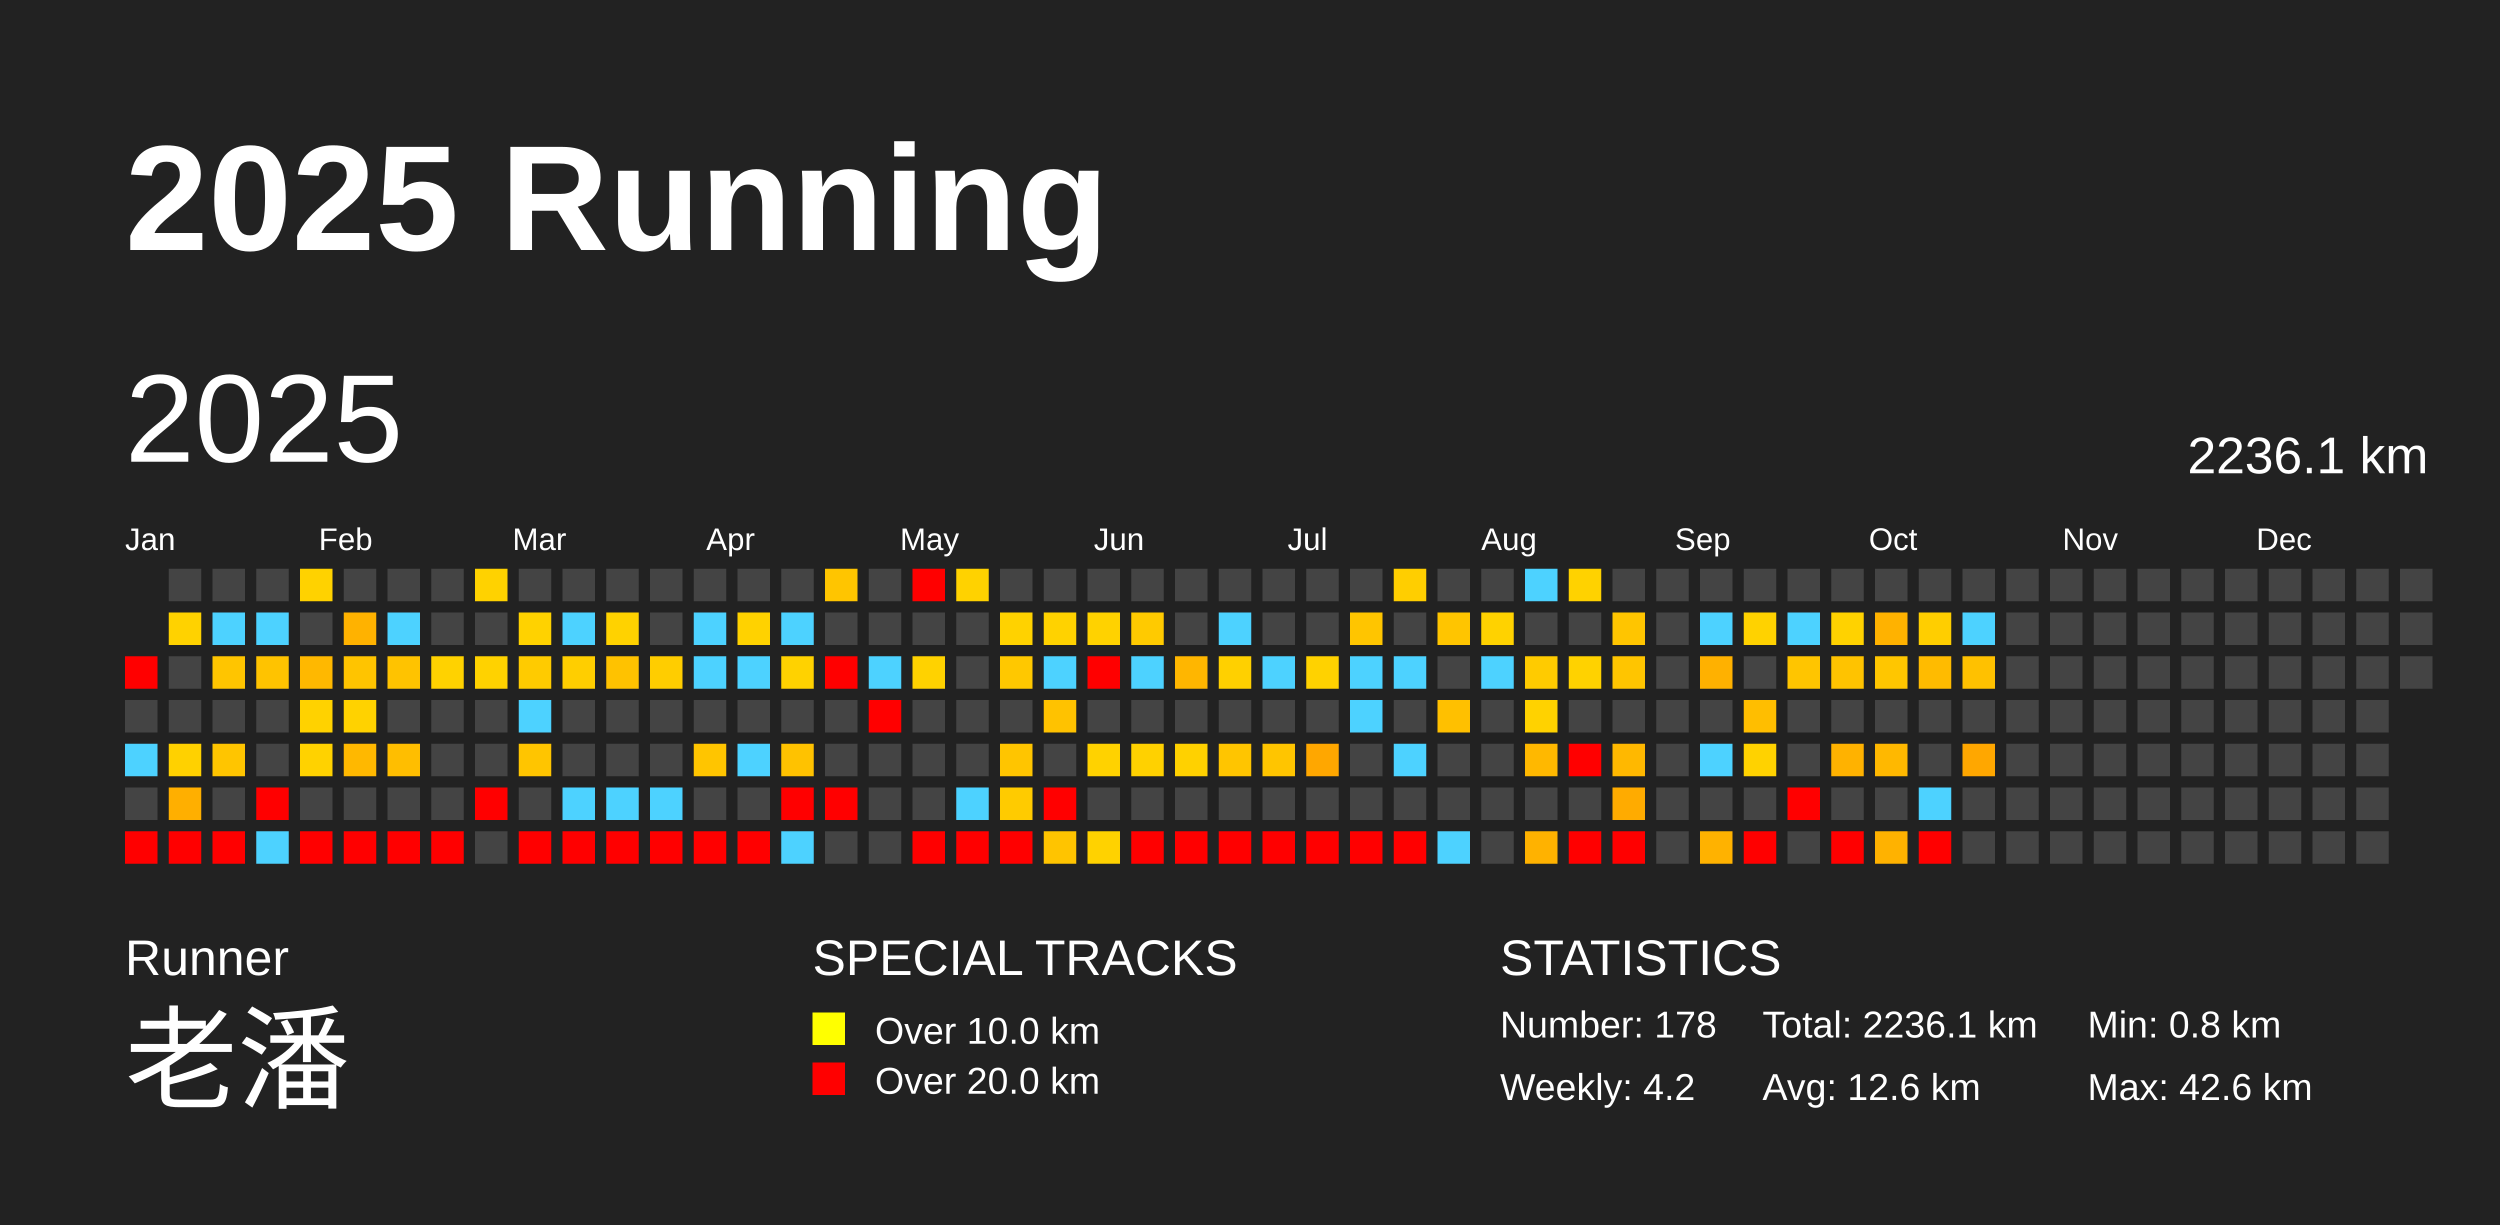
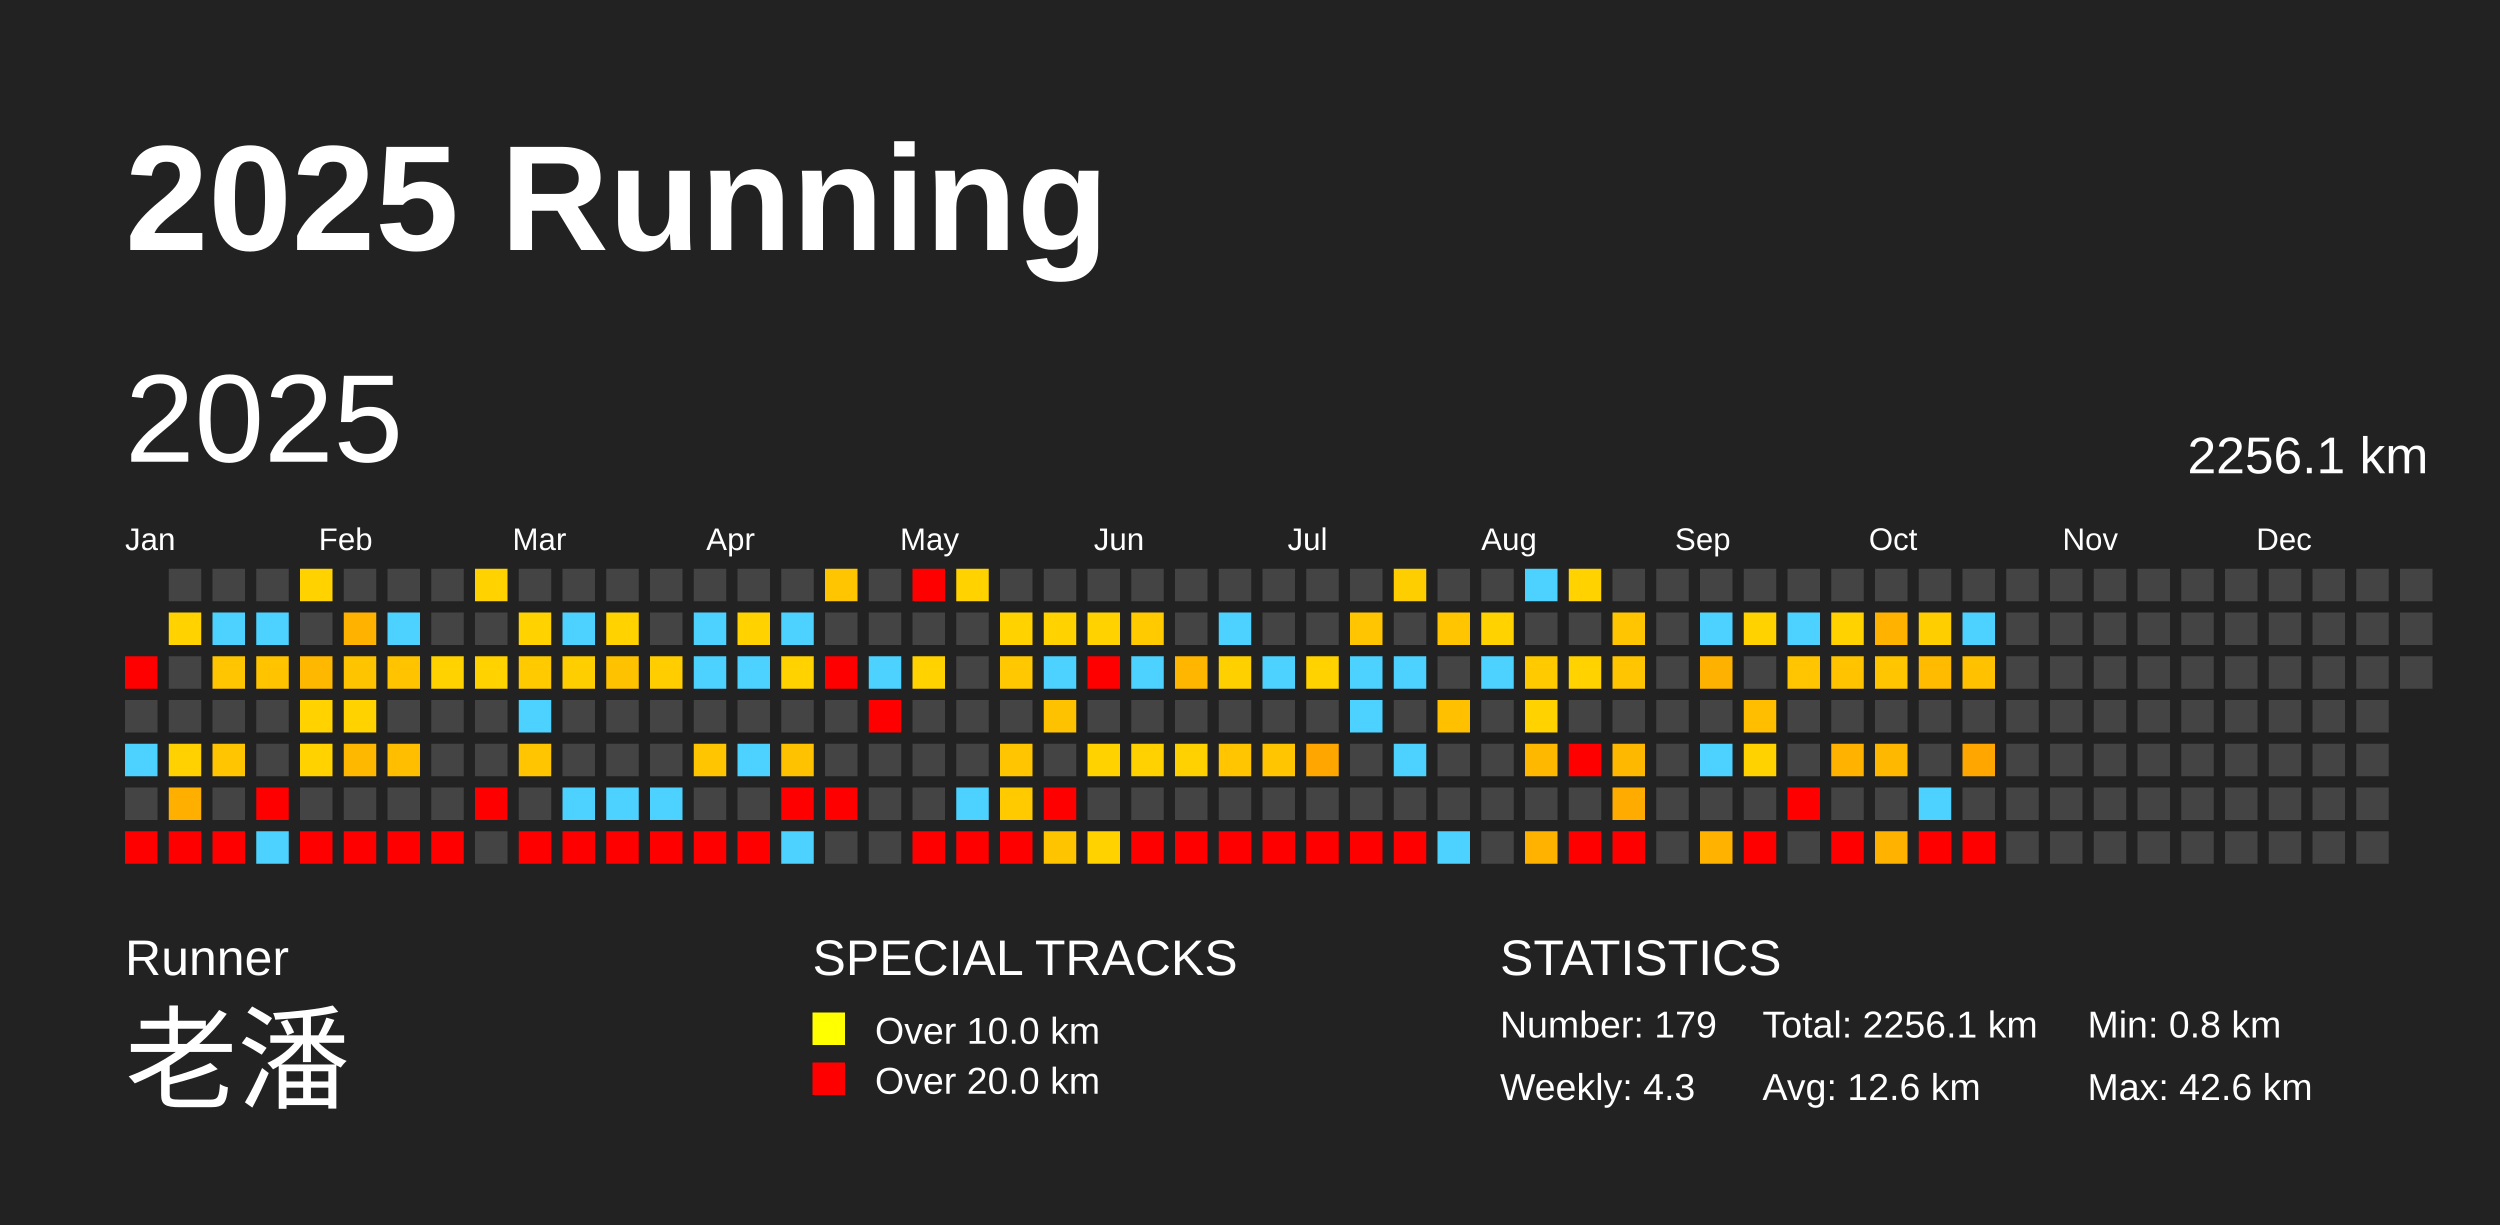
<svg xmlns="http://www.w3.org/2000/svg" baseProfile="full" height="98mm" version="1.1" viewBox="0,0,200,98" width="200mm">
  <defs />
  <rect fill="#222222" height="98" width="200" x="0" y="0" />
  <text fill="#FFFFFF" style="font-size:12px; font-family:Arial; font-weight:bold;" x="10" y="20">2025 Running</text>
  <text fill="#FFFFFF" style="font-size:4px; font-family:Arial" x="10" y="78">Runner</text>
  <text fill="#FFFFFF" style="font-size:9px; font-family:Arial" x="10" y="88">老潘</text>
  <text fill="#FFFFFF" style="font-size:4px; font-family:Arial" x="65" y="78">SPECIAL TRACKS</text>
  <rect fill="yellow" height="2.6" width="2.6" x="65" y="81" />
  <text fill="#FFFFFF" style="font-size:3px; font-family:Arial" x="70" y="83.5">Over 10.0 km</text>
  <rect fill="red" height="2.6" width="2.6" x="65" y="85" />
  <text fill="#FFFFFF" style="font-size:3px; font-family:Arial" x="70" y="87.5">Over 20.0 km</text>
  <text fill="#FFFFFF" style="font-size:4px; font-family:Arial" x="120" y="78">STATISTICS</text>
-   <text fill="#FFFFFF" style="font-size:3px; font-family:Arial" x="120" y="83">Number: 178</text>
-   <text fill="#FFFFFF" style="font-size:3px; font-family:Arial" x="120" y="88">Weekly: 4.2</text>
-   <text fill="#FFFFFF" style="font-size:3px; font-family:Arial" x="141" y="83">Total: 2236.1 km</text>
+   <text fill="#FFFFFF" style="font-size:3px; font-family:Arial" x="120" y="83">Number: 179</text>
+   <text fill="#FFFFFF" style="font-size:3px; font-family:Arial" x="120" y="88">Weekly: 4.3</text>
+   <text fill="#FFFFFF" style="font-size:3px; font-family:Arial" x="141" y="83">Total: 2256.1 km</text>
  <text fill="#FFFFFF" style="font-size:3px; font-family:Arial" x="141" y="88">Avg: 12.6 km</text>
  <text fill="#FFFFFF" style="font-size:3px; font-family:Arial" x="167" y="83">Min: 0.8 km</text>
  <text fill="#FFFFFF" style="font-size:3px; font-family:Arial" x="167" y="88">Max: 42.6 km</text>
  <text dominant-baseline="hanging" fill="#FFFFFF" style="font-size:10.0px; font-family:Arial;" x="10" y="30">2025</text>
-   <text dominant-baseline="hanging" fill="#FFFFFF" style="font-size:4.125px; font-family:Arial;" x="175" y="35">2236.1 km</text>
+   <text dominant-baseline="hanging" fill="#FFFFFF" style="font-size:4.125px; font-family:Arial;" x="175" y="35">2256.1 km</text>
  <text fill="#FFFFFF" style="font-size:2.5px; font-family:Arial" x="10.0" y="44">Jan</text>
  <text fill="#FFFFFF" style="font-size:2.5px; font-family:Arial" x="25.5" y="44">Feb</text>
  <text fill="#FFFFFF" style="font-size:2.5px; font-family:Arial" x="41.0" y="44">Mar</text>
  <text fill="#FFFFFF" style="font-size:2.5px; font-family:Arial" x="56.5" y="44">Apr</text>
  <text fill="#FFFFFF" style="font-size:2.5px; font-family:Arial" x="72.0" y="44">May</text>
  <text fill="#FFFFFF" style="font-size:2.5px; font-family:Arial" x="87.5" y="44">Jun</text>
  <text fill="#FFFFFF" style="font-size:2.5px; font-family:Arial" x="103.0" y="44">Jul</text>
  <text fill="#FFFFFF" style="font-size:2.5px; font-family:Arial" x="118.5" y="44">Aug</text>
  <text fill="#FFFFFF" style="font-size:2.5px; font-family:Arial" x="134.0" y="44">Sep</text>
  <text fill="#FFFFFF" style="font-size:2.5px; font-family:Arial" x="149.5" y="44">Oct</text>
  <text fill="#FFFFFF" style="font-size:2.5px; font-family:Arial" x="165.0" y="44">Nov</text>
  <text fill="#FFFFFF" style="font-size:2.5px; font-family:Arial" x="180.5" y="44">Dec</text>
  <rect fill="red" height="2.6" width="2.6" x="10.0" y="52.5" />
  <rect fill="#444444" height="2.6" width="2.6" x="10.0" y="56.0" />
  <rect fill="#4dd2ff" height="2.6" width="2.6" x="10.0" y="59.5" />
  <rect fill="#444444" height="2.6" width="2.6" x="10.0" y="63.0" />
  <rect fill="red" height="2.6" width="2.6" x="10.0" y="66.5" />
  <rect fill="#444444" height="2.6" width="2.6" x="13.5" y="45.5" />
  <rect fill="#ffd200" height="2.6" width="2.6" x="13.5" y="49.0" />
  <rect fill="#444444" height="2.6" width="2.6" x="13.5" y="52.5" />
  <rect fill="#444444" height="2.6" width="2.6" x="13.5" y="56.0" />
  <rect fill="#ffd100" height="2.6" width="2.6" x="13.5" y="59.5" />
  <rect fill="#ffaf00" height="2.6" width="2.6" x="13.5" y="63.0" />
  <rect fill="red" height="2.6" width="2.6" x="13.5" y="66.5" />
  <rect fill="#444444" height="2.6" width="2.6" x="17.0" y="45.5" />
  <rect fill="#4dd2ff" height="2.6" width="2.6" x="17.0" y="49.0" />
  <rect fill="#ffc500" height="2.6" width="2.6" x="17.0" y="52.5" />
  <rect fill="#444444" height="2.6" width="2.6" x="17.0" y="56.0" />
  <rect fill="#ffc500" height="2.6" width="2.6" x="17.0" y="59.5" />
  <rect fill="#444444" height="2.6" width="2.6" x="17.0" y="63.0" />
  <rect fill="red" height="2.6" width="2.6" x="17.0" y="66.5" />
  <rect fill="#444444" height="2.6" width="2.6" x="20.5" y="45.5" />
  <rect fill="#4dd2ff" height="2.6" width="2.6" x="20.5" y="49.0" />
  <rect fill="#ffc300" height="2.6" width="2.6" x="20.5" y="52.5" />
  <rect fill="#444444" height="2.6" width="2.6" x="20.5" y="56.0" />
  <rect fill="#444444" height="2.6" width="2.6" x="20.5" y="59.5" />
  <rect fill="red" height="2.6" width="2.6" x="20.5" y="63.0" />
  <rect fill="#4dd2ff" height="2.6" width="2.6" x="20.5" y="66.5" />
  <rect fill="#ffd200" height="2.6" width="2.6" x="24.0" y="45.5" />
  <rect fill="#444444" height="2.6" width="2.6" x="24.0" y="49.0" />
  <rect fill="#ffb800" height="2.6" width="2.6" x="24.0" y="52.5" />
  <rect fill="#ffd200" height="2.6" width="2.6" x="24.0" y="56.0" />
  <rect fill="#ffd200" height="2.6" width="2.6" x="24.0" y="59.5" />
  <rect fill="#444444" height="2.6" width="2.6" x="24.0" y="63.0" />
  <rect fill="red" height="2.6" width="2.6" x="24.0" y="66.5" />
  <rect fill="#444444" height="2.6" width="2.6" x="27.5" y="45.5" />
  <rect fill="#ffb200" height="2.6" width="2.6" x="27.5" y="49.0" />
  <rect fill="#ffc400" height="2.6" width="2.6" x="27.5" y="52.5" />
  <rect fill="#ffd200" height="2.6" width="2.6" x="27.5" y="56.0" />
  <rect fill="#ffb800" height="2.6" width="2.6" x="27.5" y="59.5" />
  <rect fill="#444444" height="2.6" width="2.6" x="27.5" y="63.0" />
  <rect fill="red" height="2.6" width="2.6" x="27.5" y="66.5" />
  <rect fill="#444444" height="2.6" width="2.6" x="31.0" y="45.5" />
  <rect fill="#4dd2ff" height="2.6" width="2.6" x="31.0" y="49.0" />
  <rect fill="#ffc300" height="2.6" width="2.6" x="31.0" y="52.5" />
  <rect fill="#444444" height="2.6" width="2.6" x="31.0" y="56.0" />
  <rect fill="#ffbe00" height="2.6" width="2.6" x="31.0" y="59.5" />
  <rect fill="#444444" height="2.6" width="2.6" x="31.0" y="63.0" />
  <rect fill="red" height="2.6" width="2.6" x="31.0" y="66.5" />
  <rect fill="#444444" height="2.6" width="2.6" x="34.5" y="45.5" />
  <rect fill="#444444" height="2.6" width="2.6" x="34.5" y="49.0" />
  <rect fill="#ffd200" height="2.6" width="2.6" x="34.5" y="52.5" />
  <rect fill="#444444" height="2.6" width="2.6" x="34.5" y="56.0" />
  <rect fill="#444444" height="2.6" width="2.6" x="34.5" y="59.5" />
  <rect fill="#444444" height="2.6" width="2.6" x="34.5" y="63.0" />
  <rect fill="red" height="2.6" width="2.6" x="34.5" y="66.5" />
  <rect fill="#ffd200" height="2.6" width="2.6" x="38.0" y="45.5" />
  <rect fill="#444444" height="2.6" width="2.6" x="38.0" y="49.0" />
  <rect fill="#ffd200" height="2.6" width="2.6" x="38.0" y="52.5" />
  <rect fill="#444444" height="2.6" width="2.6" x="38.0" y="56.0" />
  <rect fill="#444444" height="2.6" width="2.6" x="38.0" y="59.5" />
  <rect fill="red" height="2.6" width="2.6" x="38.0" y="63.0" />
  <rect fill="#444444" height="2.6" width="2.6" x="38.0" y="66.5" />
  <rect fill="#444444" height="2.6" width="2.6" x="41.5" y="45.5" />
  <rect fill="#ffd200" height="2.6" width="2.6" x="41.5" y="49.0" />
  <rect fill="#ffcb00" height="2.6" width="2.6" x="41.5" y="52.5" />
  <rect fill="#4dd2ff" height="2.6" width="2.6" x="41.5" y="56.0" />
  <rect fill="#ffc500" height="2.6" width="2.6" x="41.5" y="59.5" />
  <rect fill="#444444" height="2.6" width="2.6" x="41.5" y="63.0" />
  <rect fill="red" height="2.6" width="2.6" x="41.5" y="66.5" />
  <rect fill="#444444" height="2.6" width="2.6" x="45.0" y="45.5" />
  <rect fill="#4dd2ff" height="2.6" width="2.6" x="45.0" y="49.0" />
  <rect fill="#ffce00" height="2.6" width="2.6" x="45.0" y="52.5" />
  <rect fill="#444444" height="2.6" width="2.6" x="45.0" y="56.0" />
  <rect fill="#444444" height="2.6" width="2.6" x="45.0" y="59.5" />
  <rect fill="#4dd2ff" height="2.6" width="2.6" x="45.0" y="63.0" />
  <rect fill="red" height="2.6" width="2.6" x="45.0" y="66.5" />
  <rect fill="#444444" height="2.6" width="2.6" x="48.5" y="45.5" />
  <rect fill="#ffd200" height="2.6" width="2.6" x="48.5" y="49.0" />
  <rect fill="#ffc200" height="2.6" width="2.6" x="48.5" y="52.5" />
  <rect fill="#444444" height="2.6" width="2.6" x="48.5" y="56.0" />
  <rect fill="#444444" height="2.6" width="2.6" x="48.5" y="59.5" />
  <rect fill="#4dd2ff" height="2.6" width="2.6" x="48.5" y="63.0" />
  <rect fill="red" height="2.6" width="2.6" x="48.5" y="66.5" />
  <rect fill="#444444" height="2.6" width="2.6" x="52.0" y="45.5" />
  <rect fill="#444444" height="2.6" width="2.6" x="52.0" y="49.0" />
  <rect fill="#ffcd00" height="2.6" width="2.6" x="52.0" y="52.5" />
  <rect fill="#444444" height="2.6" width="2.6" x="52.0" y="56.0" />
  <rect fill="#444444" height="2.6" width="2.6" x="52.0" y="59.5" />
  <rect fill="#4dd2ff" height="2.6" width="2.6" x="52.0" y="63.0" />
  <rect fill="red" height="2.6" width="2.6" x="52.0" y="66.5" />
  <rect fill="#444444" height="2.6" width="2.6" x="55.5" y="45.5" />
  <rect fill="#4dd2ff" height="2.6" width="2.6" x="55.5" y="49.0" />
  <rect fill="#4dd2ff" height="2.6" width="2.6" x="55.5" y="52.5" />
  <rect fill="#444444" height="2.6" width="2.6" x="55.5" y="56.0" />
  <rect fill="#ffc500" height="2.6" width="2.6" x="55.5" y="59.5" />
  <rect fill="#444444" height="2.6" width="2.6" x="55.5" y="63.0" />
  <rect fill="red" height="2.6" width="2.6" x="55.5" y="66.5" />
  <rect fill="#444444" height="2.6" width="2.6" x="59.0" y="45.5" />
  <rect fill="#ffd200" height="2.6" width="2.6" x="59.0" y="49.0" />
  <rect fill="#4dd2ff" height="2.6" width="2.6" x="59.0" y="52.5" />
  <rect fill="#444444" height="2.6" width="2.6" x="59.0" y="56.0" />
  <rect fill="#4dd2ff" height="2.6" width="2.6" x="59.0" y="59.5" />
  <rect fill="#444444" height="2.6" width="2.6" x="59.0" y="63.0" />
  <rect fill="red" height="2.6" width="2.6" x="59.0" y="66.5" />
  <rect fill="#444444" height="2.6" width="2.6" x="62.5" y="45.5" />
  <rect fill="#4dd2ff" height="2.6" width="2.6" x="62.5" y="49.0" />
  <rect fill="#ffd200" height="2.6" width="2.6" x="62.5" y="52.5" />
  <rect fill="#444444" height="2.6" width="2.6" x="62.5" y="56.0" />
  <rect fill="#ffc200" height="2.6" width="2.6" x="62.5" y="59.5" />
  <rect fill="red" height="2.6" width="2.6" x="62.5" y="63.0" />
  <rect fill="#4dd2ff" height="2.6" width="2.6" x="62.5" y="66.5" />
  <rect fill="#ffc500" height="2.6" width="2.6" x="66.0" y="45.5" />
  <rect fill="#444444" height="2.6" width="2.6" x="66.0" y="49.0" />
  <rect fill="red" height="2.6" width="2.6" x="66.0" y="52.5" />
  <rect fill="#444444" height="2.6" width="2.6" x="66.0" y="56.0" />
  <rect fill="#444444" height="2.6" width="2.6" x="66.0" y="59.5" />
  <rect fill="red" height="2.6" width="2.6" x="66.0" y="63.0" />
  <rect fill="#444444" height="2.6" width="2.6" x="66.0" y="66.5" />
  <rect fill="#444444" height="2.6" width="2.6" x="69.5" y="45.5" />
  <rect fill="#444444" height="2.6" width="2.6" x="69.5" y="49.0" />
  <rect fill="#4dd2ff" height="2.6" width="2.6" x="69.5" y="52.5" />
  <rect fill="red" height="2.6" width="2.6" x="69.5" y="56.0" />
  <rect fill="#444444" height="2.6" width="2.6" x="69.5" y="59.5" />
  <rect fill="#444444" height="2.6" width="2.6" x="69.5" y="63.0" />
  <rect fill="#444444" height="2.6" width="2.6" x="69.5" y="66.5" />
  <rect fill="red" height="2.6" width="2.6" x="73.0" y="45.5" />
  <rect fill="#444444" height="2.6" width="2.6" x="73.0" y="49.0" />
  <rect fill="#ffd200" height="2.6" width="2.6" x="73.0" y="52.5" />
  <rect fill="#444444" height="2.6" width="2.6" x="73.0" y="56.0" />
  <rect fill="#444444" height="2.6" width="2.6" x="73.0" y="59.5" />
  <rect fill="#444444" height="2.6" width="2.6" x="73.0" y="63.0" />
  <rect fill="red" height="2.6" width="2.6" x="73.0" y="66.5" />
  <rect fill="#ffd200" height="2.6" width="2.6" x="76.5" y="45.5" />
  <rect fill="#444444" height="2.6" width="2.6" x="76.5" y="49.0" />
  <rect fill="#444444" height="2.6" width="2.6" x="76.5" y="52.5" />
  <rect fill="#444444" height="2.6" width="2.6" x="76.5" y="56.0" />
  <rect fill="#444444" height="2.6" width="2.6" x="76.5" y="59.5" />
  <rect fill="#4dd2ff" height="2.6" width="2.6" x="76.5" y="63.0" />
  <rect fill="red" height="2.6" width="2.6" x="76.5" y="66.5" />
  <rect fill="#444444" height="2.6" width="2.6" x="80.0" y="45.5" />
  <rect fill="#ffd200" height="2.6" width="2.6" x="80.0" y="49.0" />
  <rect fill="#ffc800" height="2.6" width="2.6" x="80.0" y="52.5" />
  <rect fill="#444444" height="2.6" width="2.6" x="80.0" y="56.0" />
  <rect fill="#ffc500" height="2.6" width="2.6" x="80.0" y="59.5" />
  <rect fill="#ffcb00" height="2.6" width="2.6" x="80.0" y="63.0" />
  <rect fill="red" height="2.6" width="2.6" x="80.0" y="66.5" />
  <rect fill="#444444" height="2.6" width="2.6" x="83.5" y="45.5" />
  <rect fill="#ffd200" height="2.6" width="2.6" x="83.5" y="49.0" />
  <rect fill="#4dd2ff" height="2.6" width="2.6" x="83.5" y="52.5" />
  <rect fill="#ffc200" height="2.6" width="2.6" x="83.5" y="56.0" />
  <rect fill="#444444" height="2.6" width="2.6" x="83.5" y="59.5" />
  <rect fill="red" height="2.6" width="2.6" x="83.5" y="63.0" />
  <rect fill="#ffc400" height="2.6" width="2.6" x="83.5" y="66.5" />
  <rect fill="#444444" height="2.6" width="2.6" x="87.0" y="45.5" />
  <rect fill="#ffd200" height="2.6" width="2.6" x="87.0" y="49.0" />
  <rect fill="red" height="2.6" width="2.6" x="87.0" y="52.5" />
  <rect fill="#444444" height="2.6" width="2.6" x="87.0" y="56.0" />
  <rect fill="#ffd200" height="2.6" width="2.6" x="87.0" y="59.5" />
  <rect fill="#444444" height="2.6" width="2.6" x="87.0" y="63.0" />
  <rect fill="#ffd200" height="2.6" width="2.6" x="87.0" y="66.5" />
  <rect fill="#444444" height="2.6" width="2.6" x="90.5" y="45.5" />
  <rect fill="#ffca00" height="2.6" width="2.6" x="90.5" y="49.0" />
  <rect fill="#4dd2ff" height="2.6" width="2.6" x="90.5" y="52.5" />
  <rect fill="#444444" height="2.6" width="2.6" x="90.5" y="56.0" />
  <rect fill="#ffd100" height="2.6" width="2.6" x="90.5" y="59.5" />
  <rect fill="#444444" height="2.6" width="2.6" x="90.5" y="63.0" />
  <rect fill="red" height="2.6" width="2.6" x="90.5" y="66.5" />
  <rect fill="#444444" height="2.6" width="2.6" x="94.0" y="45.5" />
  <rect fill="#444444" height="2.6" width="2.6" x="94.0" y="49.0" />
  <rect fill="#ffb600" height="2.6" width="2.6" x="94.0" y="52.5" />
  <rect fill="#444444" height="2.6" width="2.6" x="94.0" y="56.0" />
  <rect fill="#ffd100" height="2.6" width="2.6" x="94.0" y="59.5" />
  <rect fill="#444444" height="2.6" width="2.6" x="94.0" y="63.0" />
  <rect fill="red" height="2.6" width="2.6" x="94.0" y="66.5" />
  <rect fill="#444444" height="2.6" width="2.6" x="97.5" y="45.5" />
  <rect fill="#4dd2ff" height="2.6" width="2.6" x="97.5" y="49.0" />
  <rect fill="#ffd000" height="2.6" width="2.6" x="97.5" y="52.5" />
  <rect fill="#444444" height="2.6" width="2.6" x="97.5" y="56.0" />
  <rect fill="#ffc500" height="2.6" width="2.6" x="97.5" y="59.5" />
  <rect fill="#444444" height="2.6" width="2.6" x="97.5" y="63.0" />
  <rect fill="red" height="2.6" width="2.6" x="97.5" y="66.5" />
  <rect fill="#444444" height="2.6" width="2.6" x="101.0" y="45.5" />
  <rect fill="#444444" height="2.6" width="2.6" x="101.0" y="49.0" />
  <rect fill="#4dd2ff" height="2.6" width="2.6" x="101.0" y="52.5" />
  <rect fill="#444444" height="2.6" width="2.6" x="101.0" y="56.0" />
  <rect fill="#ffc500" height="2.6" width="2.6" x="101.0" y="59.5" />
  <rect fill="#444444" height="2.6" width="2.6" x="101.0" y="63.0" />
  <rect fill="red" height="2.6" width="2.6" x="101.0" y="66.5" />
  <rect fill="#444444" height="2.6" width="2.6" x="104.5" y="45.5" />
  <rect fill="#444444" height="2.6" width="2.6" x="104.5" y="49.0" />
  <rect fill="#ffd200" height="2.6" width="2.6" x="104.5" y="52.5" />
  <rect fill="#444444" height="2.6" width="2.6" x="104.5" y="56.0" />
  <rect fill="#ffa700" height="2.6" width="2.6" x="104.5" y="59.5" />
  <rect fill="#444444" height="2.6" width="2.6" x="104.5" y="63.0" />
  <rect fill="red" height="2.6" width="2.6" x="104.5" y="66.5" />
  <rect fill="#444444" height="2.6" width="2.6" x="108.0" y="45.5" />
  <rect fill="#ffc500" height="2.6" width="2.6" x="108.0" y="49.0" />
  <rect fill="#4dd2ff" height="2.6" width="2.6" x="108.0" y="52.5" />
  <rect fill="#4dd2ff" height="2.6" width="2.6" x="108.0" y="56.0" />
  <rect fill="#444444" height="2.6" width="2.6" x="108.0" y="59.5" />
  <rect fill="#444444" height="2.6" width="2.6" x="108.0" y="63.0" />
  <rect fill="red" height="2.6" width="2.6" x="108.0" y="66.5" />
  <rect fill="#ffce00" height="2.6" width="2.6" x="111.5" y="45.5" />
  <rect fill="#444444" height="2.6" width="2.6" x="111.5" y="49.0" />
  <rect fill="#4dd2ff" height="2.6" width="2.6" x="111.5" y="52.5" />
  <rect fill="#444444" height="2.6" width="2.6" x="111.5" y="56.0" />
  <rect fill="#4dd2ff" height="2.6" width="2.6" x="111.5" y="59.5" />
  <rect fill="#444444" height="2.6" width="2.6" x="111.5" y="63.0" />
  <rect fill="red" height="2.6" width="2.6" x="111.5" y="66.5" />
  <rect fill="#444444" height="2.6" width="2.6" x="115.0" y="45.5" />
  <rect fill="#ffc500" height="2.6" width="2.6" x="115.0" y="49.0" />
  <rect fill="#444444" height="2.6" width="2.6" x="115.0" y="52.5" />
  <rect fill="#ffc000" height="2.6" width="2.6" x="115.0" y="56.0" />
  <rect fill="#444444" height="2.6" width="2.6" x="115.0" y="59.5" />
  <rect fill="#444444" height="2.6" width="2.6" x="115.0" y="63.0" />
  <rect fill="#4dd2ff" height="2.6" width="2.6" x="115.0" y="66.5" />
  <rect fill="#444444" height="2.6" width="2.6" x="118.5" y="45.5" />
  <rect fill="#ffd200" height="2.6" width="2.6" x="118.5" y="49.0" />
  <rect fill="#4dd2ff" height="2.6" width="2.6" x="118.5" y="52.5" />
  <rect fill="#444444" height="2.6" width="2.6" x="118.5" y="56.0" />
  <rect fill="#444444" height="2.6" width="2.6" x="118.5" y="59.5" />
  <rect fill="#444444" height="2.6" width="2.6" x="118.5" y="63.0" />
  <rect fill="#444444" height="2.6" width="2.6" x="118.5" y="66.5" />
  <rect fill="#4dd2ff" height="2.6" width="2.6" x="122.0" y="45.5" />
  <rect fill="#444444" height="2.6" width="2.6" x="122.0" y="49.0" />
  <rect fill="#ffcb00" height="2.6" width="2.6" x="122.0" y="52.5" />
  <rect fill="#ffd200" height="2.6" width="2.6" x="122.0" y="56.0" />
  <rect fill="#ffb800" height="2.6" width="2.6" x="122.0" y="59.5" />
  <rect fill="#444444" height="2.6" width="2.6" x="122.0" y="63.0" />
  <rect fill="#ffb200" height="2.6" width="2.6" x="122.0" y="66.5" />
  <rect fill="#ffd200" height="2.6" width="2.6" x="125.5" y="45.5" />
  <rect fill="#444444" height="2.6" width="2.6" x="125.5" y="49.0" />
  <rect fill="#ffd200" height="2.6" width="2.6" x="125.5" y="52.5" />
  <rect fill="#444444" height="2.6" width="2.6" x="125.5" y="56.0" />
  <rect fill="red" height="2.6" width="2.6" x="125.5" y="59.5" />
  <rect fill="#444444" height="2.6" width="2.6" x="125.5" y="63.0" />
  <rect fill="red" height="2.6" width="2.6" x="125.5" y="66.5" />
  <rect fill="#444444" height="2.6" width="2.6" x="129.0" y="45.5" />
  <rect fill="#ffc500" height="2.6" width="2.6" x="129.0" y="49.0" />
  <rect fill="#ffc500" height="2.6" width="2.6" x="129.0" y="52.5" />
  <rect fill="#444444" height="2.6" width="2.6" x="129.0" y="56.0" />
  <rect fill="#ffb800" height="2.6" width="2.6" x="129.0" y="59.5" />
  <rect fill="#ffab00" height="2.6" width="2.6" x="129.0" y="63.0" />
  <rect fill="red" height="2.6" width="2.6" x="129.0" y="66.5" />
  <rect fill="#444444" height="2.6" width="2.6" x="132.5" y="45.5" />
  <rect fill="#444444" height="2.6" width="2.6" x="132.5" y="49.0" />
  <rect fill="#444444" height="2.6" width="2.6" x="132.5" y="52.5" />
  <rect fill="#444444" height="2.6" width="2.6" x="132.5" y="56.0" />
  <rect fill="#444444" height="2.6" width="2.6" x="132.5" y="59.5" />
  <rect fill="#444444" height="2.6" width="2.6" x="132.5" y="63.0" />
  <rect fill="#444444" height="2.6" width="2.6" x="132.5" y="66.5" />
  <rect fill="#444444" height="2.6" width="2.6" x="136.0" y="45.5" />
  <rect fill="#4dd2ff" height="2.6" width="2.6" x="136.0" y="49.0" />
  <rect fill="#ffb100" height="2.6" width="2.6" x="136.0" y="52.5" />
  <rect fill="#444444" height="2.6" width="2.6" x="136.0" y="56.0" />
  <rect fill="#4dd2ff" height="2.6" width="2.6" x="136.0" y="59.5" />
  <rect fill="#444444" height="2.6" width="2.6" x="136.0" y="63.0" />
  <rect fill="#ffb200" height="2.6" width="2.6" x="136.0" y="66.5" />
  <rect fill="#444444" height="2.6" width="2.6" x="139.5" y="45.5" />
  <rect fill="#ffd200" height="2.6" width="2.6" x="139.5" y="49.0" />
  <rect fill="#444444" height="2.6" width="2.6" x="139.5" y="52.5" />
  <rect fill="#ffbe00" height="2.6" width="2.6" x="139.5" y="56.0" />
  <rect fill="#ffd200" height="2.6" width="2.6" x="139.5" y="59.5" />
  <rect fill="#444444" height="2.6" width="2.6" x="139.5" y="63.0" />
  <rect fill="red" height="2.6" width="2.6" x="139.5" y="66.5" />
  <rect fill="#444444" height="2.6" width="2.6" x="143.0" y="45.5" />
  <rect fill="#4dd2ff" height="2.6" width="2.6" x="143.0" y="49.0" />
  <rect fill="#ffc500" height="2.6" width="2.6" x="143.0" y="52.5" />
  <rect fill="#444444" height="2.6" width="2.6" x="143.0" y="56.0" />
  <rect fill="#444444" height="2.6" width="2.6" x="143.0" y="59.5" />
  <rect fill="red" height="2.6" width="2.6" x="143.0" y="63.0" />
  <rect fill="#444444" height="2.6" width="2.6" x="143.0" y="66.5" />
  <rect fill="#444444" height="2.6" width="2.6" x="146.5" y="45.5" />
  <rect fill="#ffd200" height="2.6" width="2.6" x="146.5" y="49.0" />
  <rect fill="#ffc300" height="2.6" width="2.6" x="146.5" y="52.5" />
  <rect fill="#444444" height="2.6" width="2.6" x="146.5" y="56.0" />
  <rect fill="#ffb200" height="2.6" width="2.6" x="146.5" y="59.5" />
  <rect fill="#444444" height="2.6" width="2.6" x="146.5" y="63.0" />
  <rect fill="red" height="2.6" width="2.6" x="146.5" y="66.5" />
  <rect fill="#444444" height="2.6" width="2.6" x="150.0" y="45.5" />
  <rect fill="#ffb200" height="2.6" width="2.6" x="150.0" y="49.0" />
  <rect fill="#ffc600" height="2.6" width="2.6" x="150.0" y="52.5" />
  <rect fill="#444444" height="2.6" width="2.6" x="150.0" y="56.0" />
  <rect fill="#ffb800" height="2.6" width="2.6" x="150.0" y="59.5" />
  <rect fill="#444444" height="2.6" width="2.6" x="150.0" y="63.0" />
  <rect fill="#ffb200" height="2.6" width="2.6" x="150.0" y="66.5" />
  <rect fill="#444444" height="2.6" width="2.6" x="153.5" y="45.5" />
  <rect fill="#ffce00" height="2.6" width="2.6" x="153.5" y="49.0" />
  <rect fill="#ffbb00" height="2.6" width="2.6" x="153.5" y="52.5" />
  <rect fill="#444444" height="2.6" width="2.6" x="153.5" y="56.0" />
  <rect fill="#444444" height="2.6" width="2.6" x="153.5" y="59.5" />
  <rect fill="#4dd2ff" height="2.6" width="2.6" x="153.5" y="63.0" />
  <rect fill="red" height="2.6" width="2.6" x="153.5" y="66.5" />
  <rect fill="#444444" height="2.6" width="2.6" x="157.0" y="45.5" />
  <rect fill="#4dd2ff" height="2.6" width="2.6" x="157.0" y="49.0" />
  <rect fill="#ffc100" height="2.6" width="2.6" x="157.0" y="52.5" />
  <rect fill="#444444" height="2.6" width="2.6" x="157.0" y="56.0" />
  <rect fill="#ffa700" height="2.6" width="2.6" x="157.0" y="59.5" />
  <rect fill="#444444" height="2.6" width="2.6" x="157.0" y="63.0" />
-   <rect fill="#444444" height="2.6" width="2.6" x="157.0" y="66.5" />
+   <rect fill="red" height="2.6" width="2.6" x="157.0" y="66.5" />
  <rect fill="#444444" height="2.6" width="2.6" x="160.5" y="45.5" />
  <rect fill="#444444" height="2.6" width="2.6" x="160.5" y="49.0" />
  <rect fill="#444444" height="2.6" width="2.6" x="160.5" y="52.5" />
  <rect fill="#444444" height="2.6" width="2.6" x="160.5" y="56.0" />
  <rect fill="#444444" height="2.6" width="2.6" x="160.5" y="59.5" />
  <rect fill="#444444" height="2.6" width="2.6" x="160.5" y="63.0" />
  <rect fill="#444444" height="2.6" width="2.6" x="160.5" y="66.5" />
  <rect fill="#444444" height="2.6" width="2.6" x="164.0" y="45.5" />
  <rect fill="#444444" height="2.6" width="2.6" x="164.0" y="49.0" />
  <rect fill="#444444" height="2.6" width="2.6" x="164.0" y="52.5" />
  <rect fill="#444444" height="2.6" width="2.6" x="164.0" y="56.0" />
  <rect fill="#444444" height="2.6" width="2.6" x="164.0" y="59.5" />
  <rect fill="#444444" height="2.6" width="2.6" x="164.0" y="63.0" />
  <rect fill="#444444" height="2.6" width="2.6" x="164.0" y="66.5" />
  <rect fill="#444444" height="2.6" width="2.6" x="167.5" y="45.5" />
  <rect fill="#444444" height="2.6" width="2.6" x="167.5" y="49.0" />
  <rect fill="#444444" height="2.6" width="2.6" x="167.5" y="52.5" />
  <rect fill="#444444" height="2.6" width="2.6" x="167.5" y="56.0" />
  <rect fill="#444444" height="2.6" width="2.6" x="167.5" y="59.5" />
  <rect fill="#444444" height="2.6" width="2.6" x="167.5" y="63.0" />
  <rect fill="#444444" height="2.6" width="2.6" x="167.5" y="66.5" />
  <rect fill="#444444" height="2.6" width="2.6" x="171.0" y="45.5" />
  <rect fill="#444444" height="2.6" width="2.6" x="171.0" y="49.0" />
  <rect fill="#444444" height="2.6" width="2.6" x="171.0" y="52.5" />
  <rect fill="#444444" height="2.6" width="2.6" x="171.0" y="56.0" />
  <rect fill="#444444" height="2.6" width="2.6" x="171.0" y="59.5" />
  <rect fill="#444444" height="2.6" width="2.6" x="171.0" y="63.0" />
  <rect fill="#444444" height="2.6" width="2.6" x="171.0" y="66.5" />
  <rect fill="#444444" height="2.6" width="2.6" x="174.5" y="45.5" />
  <rect fill="#444444" height="2.6" width="2.6" x="174.5" y="49.0" />
  <rect fill="#444444" height="2.6" width="2.6" x="174.5" y="52.5" />
  <rect fill="#444444" height="2.6" width="2.6" x="174.5" y="56.0" />
  <rect fill="#444444" height="2.6" width="2.6" x="174.5" y="59.5" />
  <rect fill="#444444" height="2.6" width="2.6" x="174.5" y="63.0" />
  <rect fill="#444444" height="2.6" width="2.6" x="174.5" y="66.5" />
  <rect fill="#444444" height="2.6" width="2.6" x="178.0" y="45.5" />
  <rect fill="#444444" height="2.6" width="2.6" x="178.0" y="49.0" />
  <rect fill="#444444" height="2.6" width="2.6" x="178.0" y="52.5" />
  <rect fill="#444444" height="2.6" width="2.6" x="178.0" y="56.0" />
  <rect fill="#444444" height="2.6" width="2.6" x="178.0" y="59.5" />
  <rect fill="#444444" height="2.6" width="2.6" x="178.0" y="63.0" />
  <rect fill="#444444" height="2.6" width="2.6" x="178.0" y="66.5" />
  <rect fill="#444444" height="2.6" width="2.6" x="181.5" y="45.5" />
  <rect fill="#444444" height="2.6" width="2.6" x="181.5" y="49.0" />
  <rect fill="#444444" height="2.6" width="2.6" x="181.5" y="52.5" />
  <rect fill="#444444" height="2.6" width="2.6" x="181.5" y="56.0" />
  <rect fill="#444444" height="2.6" width="2.6" x="181.5" y="59.5" />
  <rect fill="#444444" height="2.6" width="2.6" x="181.5" y="63.0" />
  <rect fill="#444444" height="2.6" width="2.6" x="181.5" y="66.5" />
  <rect fill="#444444" height="2.6" width="2.6" x="185.0" y="45.5" />
  <rect fill="#444444" height="2.6" width="2.6" x="185.0" y="49.0" />
  <rect fill="#444444" height="2.6" width="2.6" x="185.0" y="52.5" />
  <rect fill="#444444" height="2.6" width="2.6" x="185.0" y="56.0" />
  <rect fill="#444444" height="2.6" width="2.6" x="185.0" y="59.5" />
  <rect fill="#444444" height="2.6" width="2.6" x="185.0" y="63.0" />
  <rect fill="#444444" height="2.6" width="2.6" x="185.0" y="66.5" />
  <rect fill="#444444" height="2.6" width="2.6" x="188.5" y="45.5" />
  <rect fill="#444444" height="2.6" width="2.6" x="188.5" y="49.0" />
  <rect fill="#444444" height="2.6" width="2.6" x="188.5" y="52.5" />
  <rect fill="#444444" height="2.6" width="2.6" x="188.5" y="56.0" />
  <rect fill="#444444" height="2.6" width="2.6" x="188.5" y="59.5" />
  <rect fill="#444444" height="2.6" width="2.6" x="188.5" y="63.0" />
  <rect fill="#444444" height="2.6" width="2.6" x="188.5" y="66.5" />
  <rect fill="#444444" height="2.6" width="2.6" x="192.0" y="45.5" />
  <rect fill="#444444" height="2.6" width="2.6" x="192.0" y="49.0" />
  <rect fill="#444444" height="2.6" width="2.6" x="192.0" y="52.5" />
</svg>
